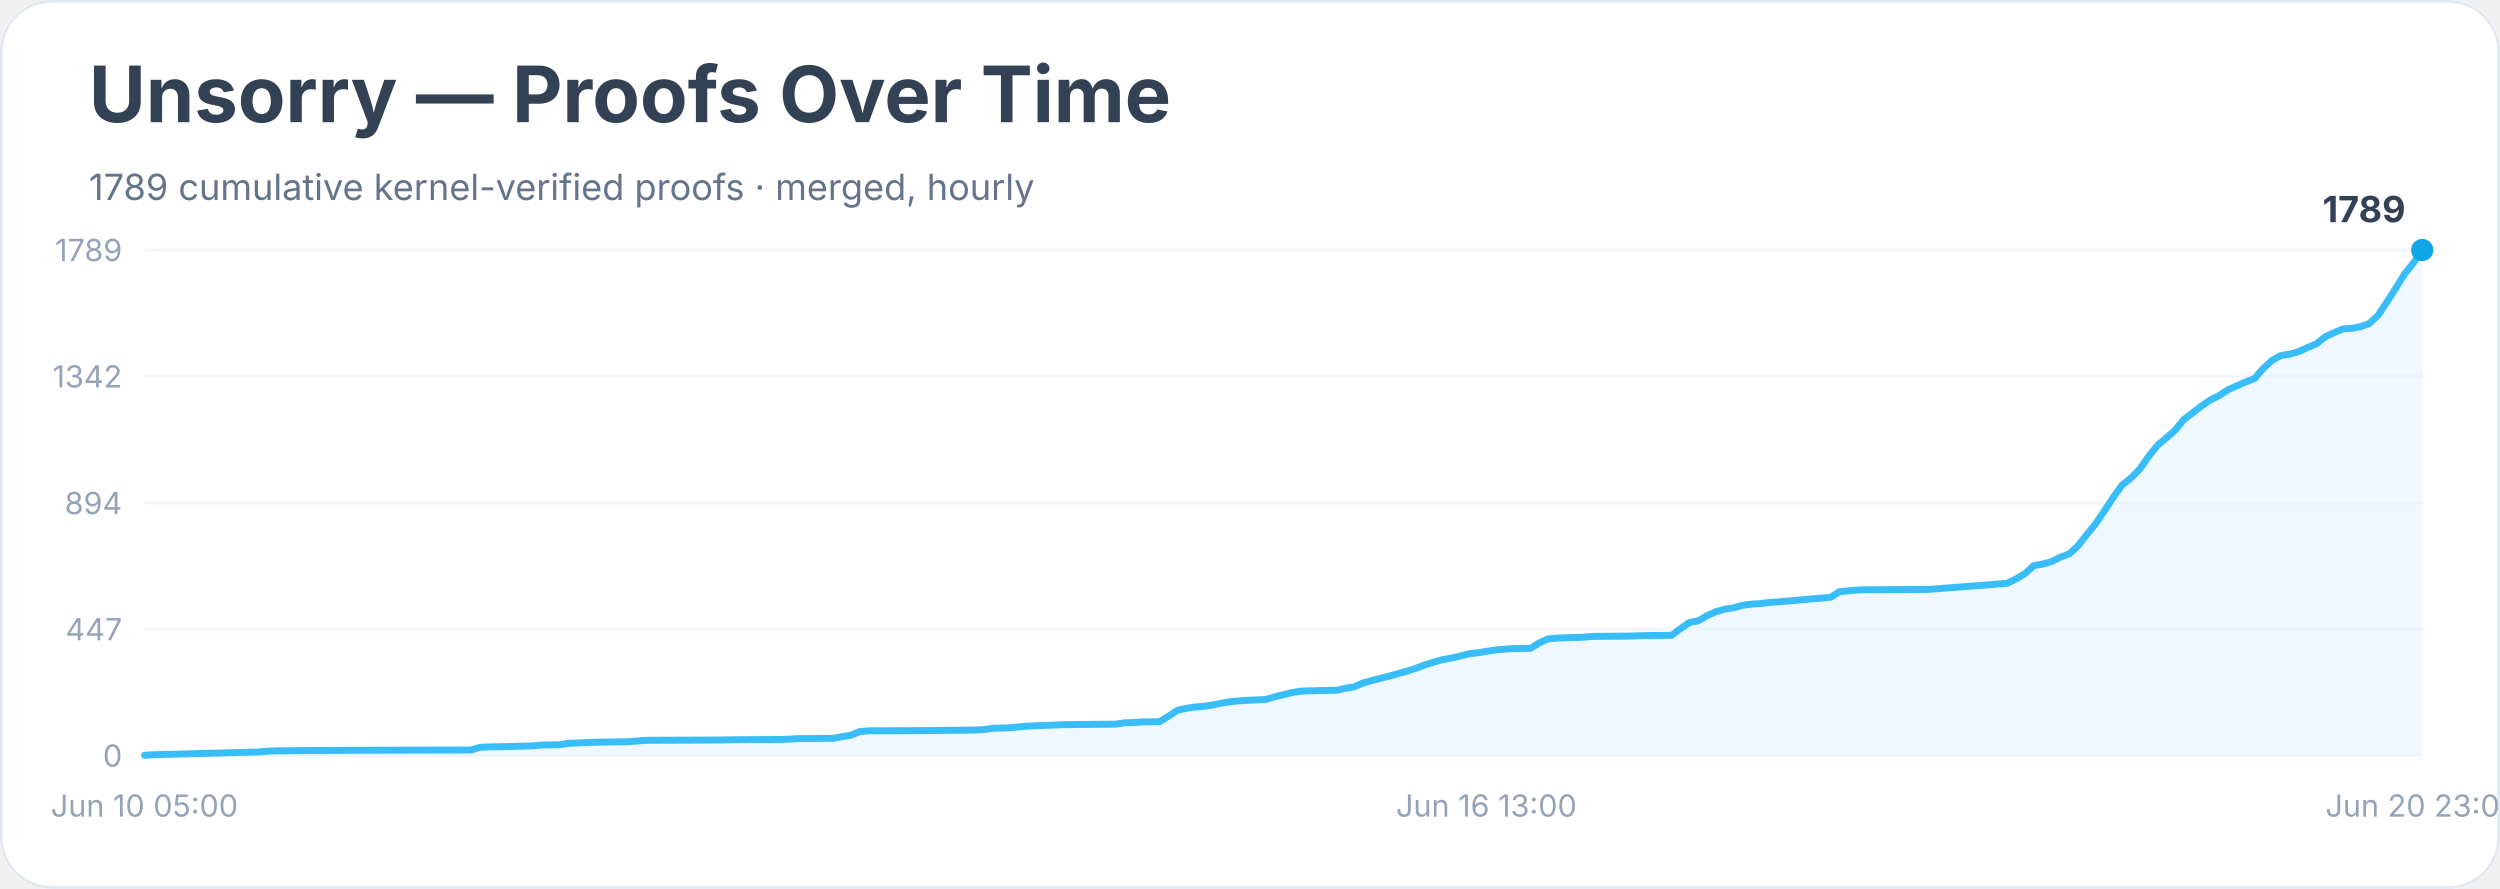
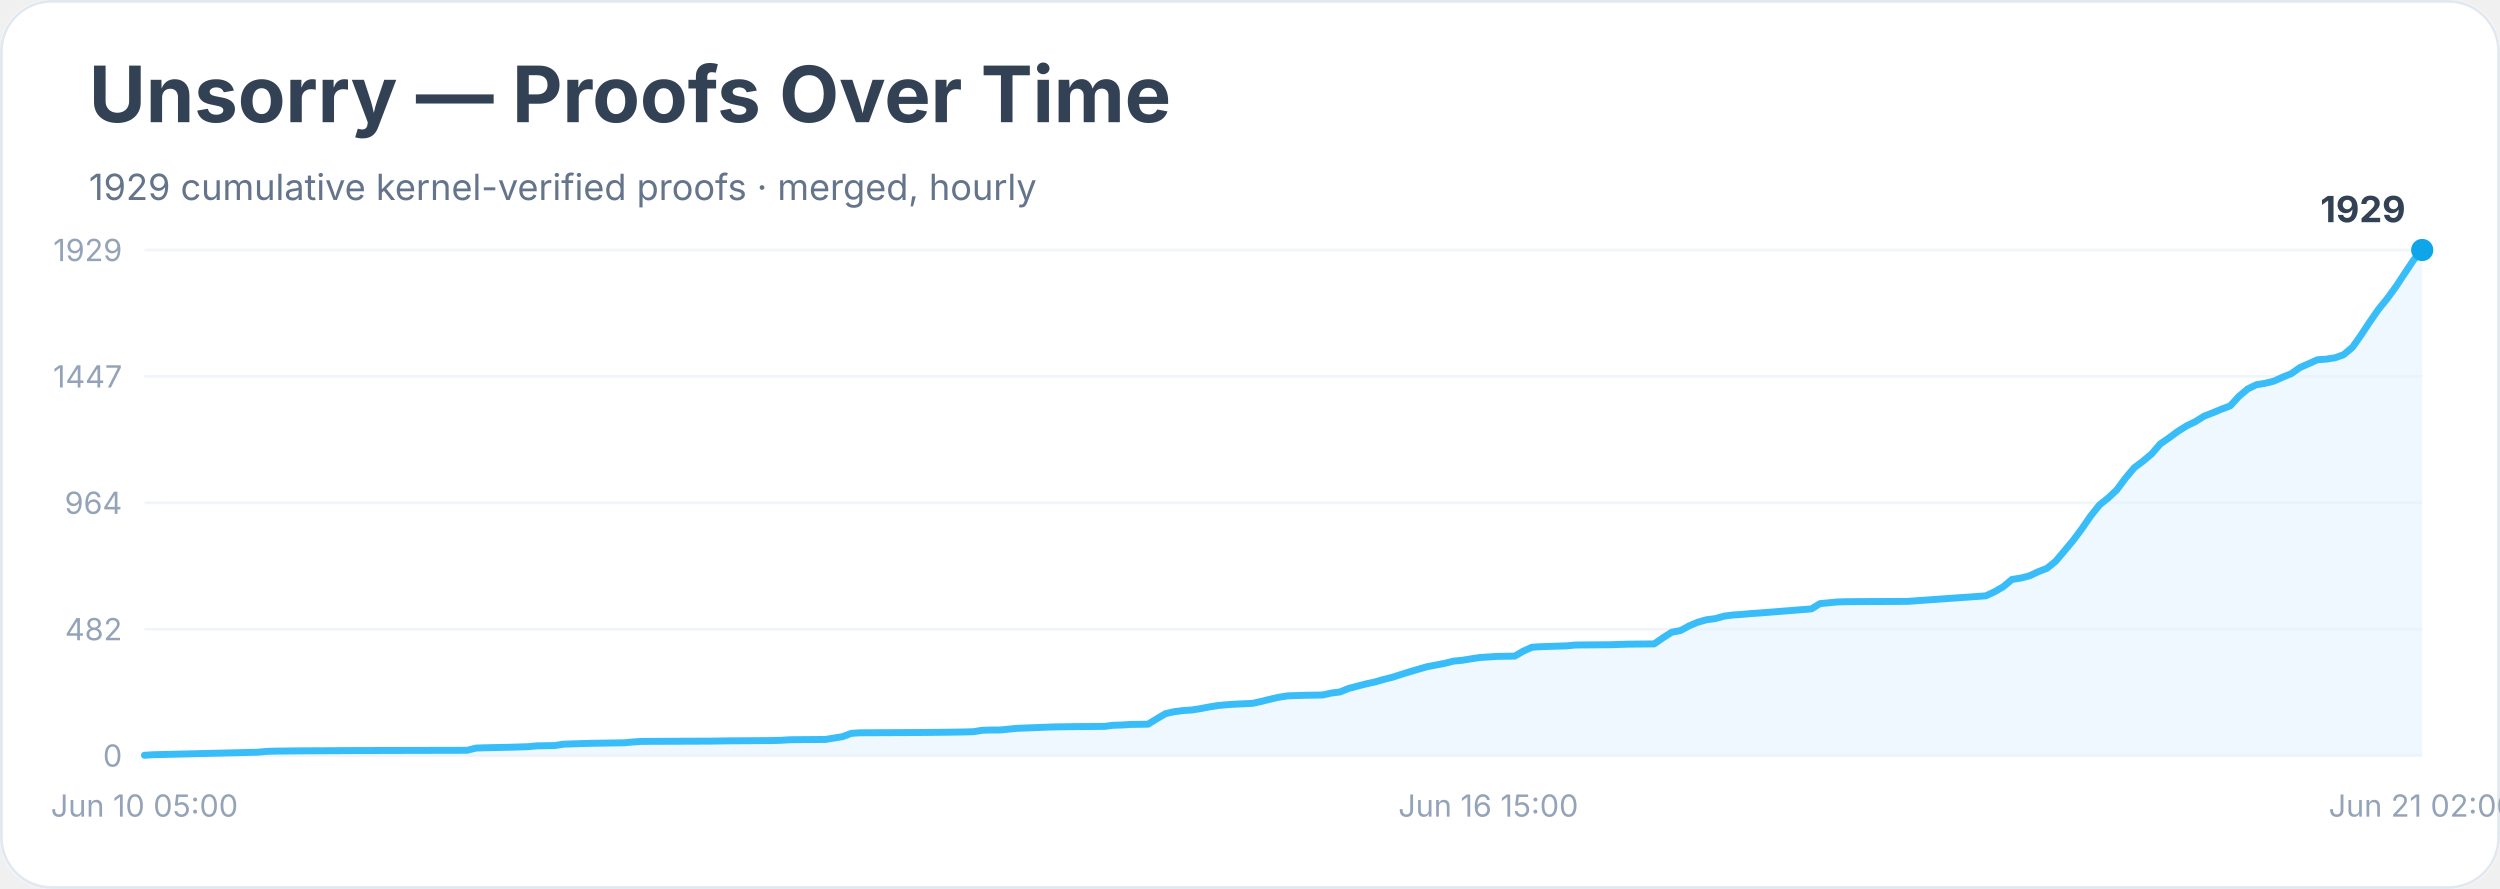
<svg xmlns="http://www.w3.org/2000/svg" width="900" height="320" viewBox="0 0 900 320" role="img" aria-labelledby="title desc">
  <rect width="900" height="100%" rx="18" fill="#ffffff" />
  <rect x="0.5" y="0.5" width="899" height="319" rx="18" fill="none" stroke="#e2e8f0" />
  <text x="32" y="44" font-family="Inter, system-ui, sans-serif" font-size="28" font-weight="700" fill="#334155">Unsorry — Proofs Over Time</text>
-   <text x="32" y="72" font-family="Inter, system-ui, sans-serif" font-size="13" fill="#64748b">1789 cumulative kernel-verified proofs · merged, hourly</text>
+   <text x="32" y="72" font-family="Inter, system-ui, sans-serif" font-size="13" fill="#64748b">1929 cumulative kernel-verified proofs · merged, hourly</text>
  <line x1="52" y1="272.0" x2="872" y2="272.0" stroke="#f1f5f9" />
  <text x="44" y="276.0" text-anchor="end" font-family="Inter, system-ui, sans-serif" font-size="11" fill="#94a3b8">0</text>
  <line x1="52" y1="226.5" x2="872" y2="226.5" stroke="#f1f5f9" />
-   <text x="44" y="230.5" text-anchor="end" font-family="Inter, system-ui, sans-serif" font-size="11" fill="#94a3b8">447</text>
-   <line x1="52" y1="181.1" x2="872" y2="181.1" stroke="#f1f5f9" />
-   <text x="44" y="185.1" text-anchor="end" font-family="Inter, system-ui, sans-serif" font-size="11" fill="#94a3b8">894</text>
+   <text x="44" y="230.5" text-anchor="end" font-family="Inter, system-ui, sans-serif" font-size="11" fill="#94a3b8">482</text>
+   <line x1="52" y1="181.0" x2="872" y2="181.0" stroke="#f1f5f9" />
+   <text x="44" y="185.0" text-anchor="end" font-family="Inter, system-ui, sans-serif" font-size="11" fill="#94a3b8">964</text>
  <line x1="52" y1="135.5" x2="872" y2="135.5" stroke="#f1f5f9" />
-   <text x="44" y="139.5" text-anchor="end" font-family="Inter, system-ui, sans-serif" font-size="11" fill="#94a3b8">1342</text>
+   <text x="44" y="139.5" text-anchor="end" font-family="Inter, system-ui, sans-serif" font-size="11" fill="#94a3b8">1447</text>
  <line x1="52" y1="90.0" x2="872" y2="90.0" stroke="#f1f5f9" />
-   <text x="44" y="94.0" text-anchor="end" font-family="Inter, system-ui, sans-serif" font-size="11" fill="#94a3b8">1789</text>
-   <polygon points="52.0,272.0 52.0,271.9 55.2,271.7 93.3,270.7 96.5,270.4 99.7,270.3 109.2,270.2 128.3,270.1 169.6,270.0 172.8,269.0 176.0,268.9 185.5,268.7 188.7,268.6 191.8,268.5 195.0,268.2 201.4,268.1 204.6,267.6 214.1,267.2 226.8,267.0 230.0,266.7 233.2,266.5 258.6,266.4 264.9,266.3 280.8,266.2 284.0,266.1 287.2,265.9 299.9,265.8 303.1,265.2 306.3,264.7 309.4,263.4 312.6,263.1 334.9,263.0 344.4,262.9 350.8,262.8 353.9,262.7 357.1,262.2 360.3,262.1 363.5,262.0 366.7,261.7 369.8,261.4 382.5,260.9 388.9,260.8 401.6,260.7 404.8,260.2 408.0,260.1 411.1,259.9 417.5,259.8 420.7,257.8 423.9,255.7 427.0,255.0 430.2,254.5 433.4,254.3 436.6,253.8 439.8,253.1 442.9,252.6 446.1,252.3 449.3,252.1 455.6,251.8 458.8,250.9 462.0,250.1 465.2,249.3 468.4,248.8 474.7,248.6 481.1,248.5 484.2,247.8 487.4,247.3 490.6,245.9 493.8,245.0 497.0,244.2 500.1,243.4 503.3,242.5 506.5,241.6 509.7,240.6 512.9,239.4 516.0,238.4 519.2,237.5 522.4,236.9 525.6,236.2 528.7,235.4 531.9,235.0 535.1,234.5 538.3,234.0 541.5,233.7 544.6,233.5 551.0,233.4 554.2,231.4 557.3,230.0 560.5,229.7 563.7,229.6 570.1,229.4 573.2,229.1 586.0,229.0 592.3,228.8 601.8,228.7 605.0,226.3 608.2,224.1 611.4,223.5 614.6,221.6 617.7,220.2 620.9,219.3 624.1,218.8 627.3,217.9 630.4,217.5 633.6,217.3 636.8,216.9 640.0,216.7 659.1,215.0 662.2,213.0 665.4,212.7 668.6,212.4 671.8,212.3 694.0,212.2 722.6,210.0 725.8,208.4 729.0,206.5 732.2,203.6 735.3,203.1 738.5,202.2 741.7,200.6 744.9,199.4 748.0,196.6 751.2,192.5 754.4,188.6 757.6,183.9 760.8,179.0 763.9,174.7 767.1,172.1 770.3,168.9 773.5,164.3 776.7,160.3 779.8,157.7 783.0,154.9 786.2,151.0 789.4,148.6 792.5,146.2 795.7,144.0 798.9,142.4 802.1,140.3 805.3,138.9 808.4,137.5 811.6,136.3 814.8,132.6 818.0,129.7 821.1,128.0 824.3,127.5 827.5,126.6 830.7,125.1 833.9,123.8 837.0,121.3 840.2,119.8 843.4,118.4 846.6,118.2 849.8,117.6 852.9,116.5 856.1,113.5 859.3,108.7 862.5,103.7 865.6,98.7 868.8,94.7 872.0,90.0 872.0,272.0" fill="#e0f2fe" opacity="0.55" />
-   <polyline points="52.0,271.9 55.2,271.7 93.3,270.7 96.5,270.4 99.7,270.3 109.2,270.2 128.3,270.1 169.6,270.0 172.8,269.0 176.0,268.9 185.5,268.7 188.7,268.6 191.8,268.5 195.0,268.2 201.4,268.1 204.6,267.6 214.1,267.2 226.8,267.0 230.0,266.7 233.2,266.5 258.6,266.4 264.9,266.3 280.8,266.2 284.0,266.1 287.2,265.9 299.9,265.8 303.1,265.2 306.3,264.7 309.4,263.4 312.6,263.1 334.9,263.0 344.4,262.9 350.8,262.8 353.9,262.7 357.1,262.2 360.3,262.1 363.5,262.0 366.7,261.7 369.8,261.4 382.5,260.9 388.9,260.8 401.6,260.7 404.8,260.2 408.0,260.1 411.1,259.9 417.5,259.8 420.7,257.8 423.9,255.7 427.0,255.0 430.2,254.5 433.4,254.3 436.6,253.8 439.8,253.1 442.9,252.6 446.1,252.3 449.3,252.1 455.6,251.8 458.8,250.9 462.0,250.1 465.2,249.3 468.4,248.8 474.7,248.6 481.1,248.5 484.2,247.8 487.4,247.3 490.6,245.9 493.8,245.0 497.0,244.2 500.1,243.4 503.3,242.5 506.5,241.6 509.7,240.6 512.9,239.4 516.0,238.4 519.2,237.5 522.4,236.9 525.6,236.2 528.7,235.4 531.9,235.0 535.1,234.5 538.3,234.0 541.5,233.7 544.6,233.5 551.0,233.4 554.2,231.4 557.3,230.0 560.5,229.7 563.7,229.6 570.1,229.4 573.2,229.1 586.0,229.0 592.3,228.8 601.8,228.7 605.0,226.3 608.2,224.1 611.4,223.5 614.6,221.6 617.7,220.2 620.9,219.3 624.1,218.8 627.3,217.9 630.4,217.5 633.6,217.3 636.8,216.9 640.0,216.7 659.1,215.0 662.2,213.0 665.4,212.7 668.6,212.4 671.8,212.3 694.0,212.2 722.6,210.0 725.8,208.4 729.0,206.5 732.2,203.6 735.3,203.1 738.5,202.2 741.7,200.6 744.9,199.4 748.0,196.6 751.2,192.5 754.4,188.6 757.6,183.9 760.8,179.0 763.9,174.7 767.1,172.1 770.3,168.9 773.5,164.3 776.7,160.3 779.8,157.7 783.0,154.9 786.2,151.0 789.4,148.6 792.5,146.2 795.7,144.0 798.9,142.4 802.1,140.3 805.3,138.9 808.4,137.5 811.6,136.3 814.8,132.6 818.0,129.7 821.1,128.0 824.3,127.5 827.5,126.6 830.7,125.1 833.9,123.8 837.0,121.3 840.2,119.8 843.4,118.4 846.6,118.2 849.8,117.6 852.9,116.5 856.1,113.5 859.3,108.7 862.5,103.7 865.6,98.7 868.8,94.7 872.0,90.0" fill="none" stroke="#38bdf8" stroke-width="2.5" stroke-linejoin="round" stroke-linecap="round" />
+   <text x="44" y="94.0" text-anchor="end" font-family="Inter, system-ui, sans-serif" font-size="11" fill="#94a3b8">1929</text>
+   <polygon points="52.0,272.0 52.0,271.9 55.1,271.7 92.8,270.8 96.0,270.5 99.1,270.4 108.6,270.3 127.4,270.2 168.2,270.1 171.4,269.3 174.5,269.2 184.0,269.0 187.1,268.9 190.2,268.8 193.4,268.5 199.7,268.4 202.8,267.9 212.2,267.6 224.8,267.4 227.9,267.1 231.1,266.9 256.2,266.8 262.5,266.7 278.2,266.6 281.3,266.5 284.5,266.3 297.1,266.2 300.2,265.7 303.3,265.2 306.5,264.0 309.6,263.8 331.6,263.7 341.0,263.6 347.3,263.5 350.5,263.4 353.6,262.9 356.8,262.8 359.9,262.8 363.0,262.5 366.2,262.2 378.7,261.7 385.0,261.6 397.6,261.5 400.7,261.1 403.9,261.0 407.0,260.8 413.3,260.7 416.4,258.8 419.6,256.9 422.7,256.2 425.9,255.8 429.0,255.6 432.2,255.1 435.3,254.5 438.4,254.0 441.6,253.7 444.7,253.5 451.0,253.2 454.1,252.5 457.3,251.7 460.4,251.0 463.6,250.5 469.9,250.3 476.1,250.2 479.3,249.5 482.4,249.1 485.6,247.8 488.7,247.0 491.8,246.2 495.0,245.5 498.1,244.6 501.3,243.8 504.4,242.8 507.6,241.8 510.7,240.9 513.8,240.0 517.0,239.4 520.1,238.8 523.3,238.0 526.4,237.7 529.5,237.2 532.7,236.7 535.8,236.5 539.0,236.3 545.3,236.2 548.4,234.4 551.5,233.0 554.7,232.8 557.8,232.7 564.1,232.5 567.2,232.2 579.8,232.1 586.1,231.9 595.5,231.8 598.7,229.6 601.8,227.6 605.0,227.0 608.1,225.3 611.2,224.0 614.4,223.1 617.5,222.7 620.7,221.8 623.8,221.4 626.9,221.2 630.1,220.9 633.2,220.7 652.1,219.2 655.2,217.3 658.4,217.0 661.5,216.7 664.6,216.6 686.6,216.5 714.9,214.5 718.1,213.0 721.2,211.2 724.3,208.6 727.5,208.1 730.6,207.3 733.8,205.8 736.9,204.6 740.0,202.1 743.2,198.3 746.3,194.6 749.5,190.3 752.6,185.8 755.8,181.8 758.9,179.3 762.0,176.4 765.2,172.1 768.3,168.4 771.5,166.0 774.6,163.4 777.7,159.8 780.9,157.6 784.0,155.3 787.2,153.3 790.3,151.8 793.5,149.8 796.6,148.6 799.7,147.3 802.9,146.1 806.0,142.7 809.2,140.0 812.3,138.5 815.4,138.0 818.6,137.2 821.7,135.8 824.9,134.5 828.0,132.3 831.2,130.9 834.3,129.5 837.4,129.3 840.6,128.8 843.7,127.7 846.9,125.0 850.0,120.6 853.1,115.9 856.3,111.3 859.4,107.5 862.6,103.1 865.7,98.4 868.9,93.6 872.0,90.0 872.0,272.0" fill="#e0f2fe" opacity="0.55" />
+   <polyline points="52.0,271.9 55.1,271.7 92.8,270.8 96.0,270.5 99.1,270.4 108.6,270.3 127.4,270.2 168.2,270.1 171.4,269.3 174.5,269.2 184.0,269.0 187.1,268.9 190.2,268.8 193.4,268.5 199.7,268.4 202.8,267.9 212.2,267.6 224.8,267.4 227.9,267.1 231.1,266.9 256.2,266.8 262.5,266.7 278.2,266.6 281.3,266.5 284.5,266.3 297.1,266.2 300.2,265.7 303.3,265.2 306.5,264.0 309.6,263.8 331.6,263.7 341.0,263.6 347.3,263.5 350.5,263.4 353.6,262.9 356.8,262.8 359.9,262.8 363.0,262.5 366.2,262.2 378.7,261.7 385.0,261.6 397.6,261.5 400.7,261.1 403.9,261.0 407.0,260.8 413.3,260.7 416.4,258.8 419.6,256.9 422.7,256.2 425.9,255.8 429.0,255.6 432.2,255.1 435.3,254.5 438.4,254.0 441.6,253.7 444.7,253.5 451.0,253.2 454.1,252.5 457.3,251.7 460.4,251.0 463.6,250.5 469.9,250.3 476.1,250.2 479.3,249.5 482.4,249.1 485.6,247.8 488.7,247.0 491.8,246.2 495.0,245.5 498.1,244.6 501.3,243.8 504.4,242.8 507.6,241.8 510.7,240.9 513.8,240.0 517.0,239.4 520.1,238.8 523.3,238.0 526.4,237.7 529.5,237.2 532.7,236.7 535.8,236.5 539.0,236.3 545.3,236.2 548.4,234.4 551.5,233.0 554.7,232.8 557.8,232.7 564.1,232.5 567.2,232.2 579.8,232.1 586.1,231.9 595.5,231.8 598.7,229.6 601.8,227.6 605.0,227.0 608.1,225.3 611.2,224.0 614.4,223.1 617.5,222.7 620.7,221.8 623.8,221.4 626.9,221.2 630.1,220.9 633.2,220.7 652.1,219.2 655.2,217.3 658.4,217.0 661.5,216.7 664.6,216.6 686.6,216.5 714.9,214.5 718.1,213.0 721.2,211.2 724.3,208.6 727.5,208.1 730.6,207.3 733.8,205.8 736.9,204.6 740.0,202.1 743.2,198.3 746.3,194.6 749.5,190.3 752.6,185.8 755.8,181.8 758.9,179.3 762.0,176.4 765.2,172.1 768.3,168.4 771.5,166.0 774.6,163.4 777.7,159.8 780.9,157.6 784.0,155.3 787.2,153.3 790.3,151.8 793.5,149.8 796.6,148.6 799.7,147.3 802.9,146.1 806.0,142.7 809.2,140.0 812.3,138.5 815.4,138.0 818.6,137.2 821.7,135.8 824.9,134.5 828.0,132.3 831.2,130.9 834.3,129.5 837.4,129.3 840.6,128.8 843.7,127.7 846.9,125.0 850.0,120.6 853.1,115.9 856.3,111.3 859.4,107.5 862.6,103.1 865.7,98.4 868.9,93.6 872.0,90.0" fill="none" stroke="#38bdf8" stroke-width="2.5" stroke-linejoin="round" stroke-linecap="round" />
  <circle cx="872.0" cy="90.0" r="4" fill="#0ea5e9" />
-   <text x="866.0" y="80.0" text-anchor="end" font-family="Inter, system-ui, sans-serif" font-size="13" font-weight="700" fill="#334155">1789</text>
+   <text x="866.0" y="80.0" text-anchor="end" font-family="Inter, system-ui, sans-serif" font-size="13" font-weight="700" fill="#334155">1929</text>
  <text x="52.0" y="294" text-anchor="middle" font-family="Inter, system-ui, sans-serif" font-size="11" fill="#94a3b8">Jun 10 05:00</text>
-   <text x="535.1" y="294" text-anchor="middle" font-family="Inter, system-ui, sans-serif" font-size="11" fill="#94a3b8">Jun 16 13:00</text>
-   <text x="872.0" y="294" text-anchor="middle" font-family="Inter, system-ui, sans-serif" font-size="11" fill="#94a3b8">Jun 20 23:00</text>
+   <text x="535.8" y="294" text-anchor="middle" font-family="Inter, system-ui, sans-serif" font-size="11" fill="#94a3b8">Jun 16 15:00</text>
+   <text x="872.0" y="294" text-anchor="middle" font-family="Inter, system-ui, sans-serif" font-size="11" fill="#94a3b8">Jun 21 02:00</text>
</svg>
